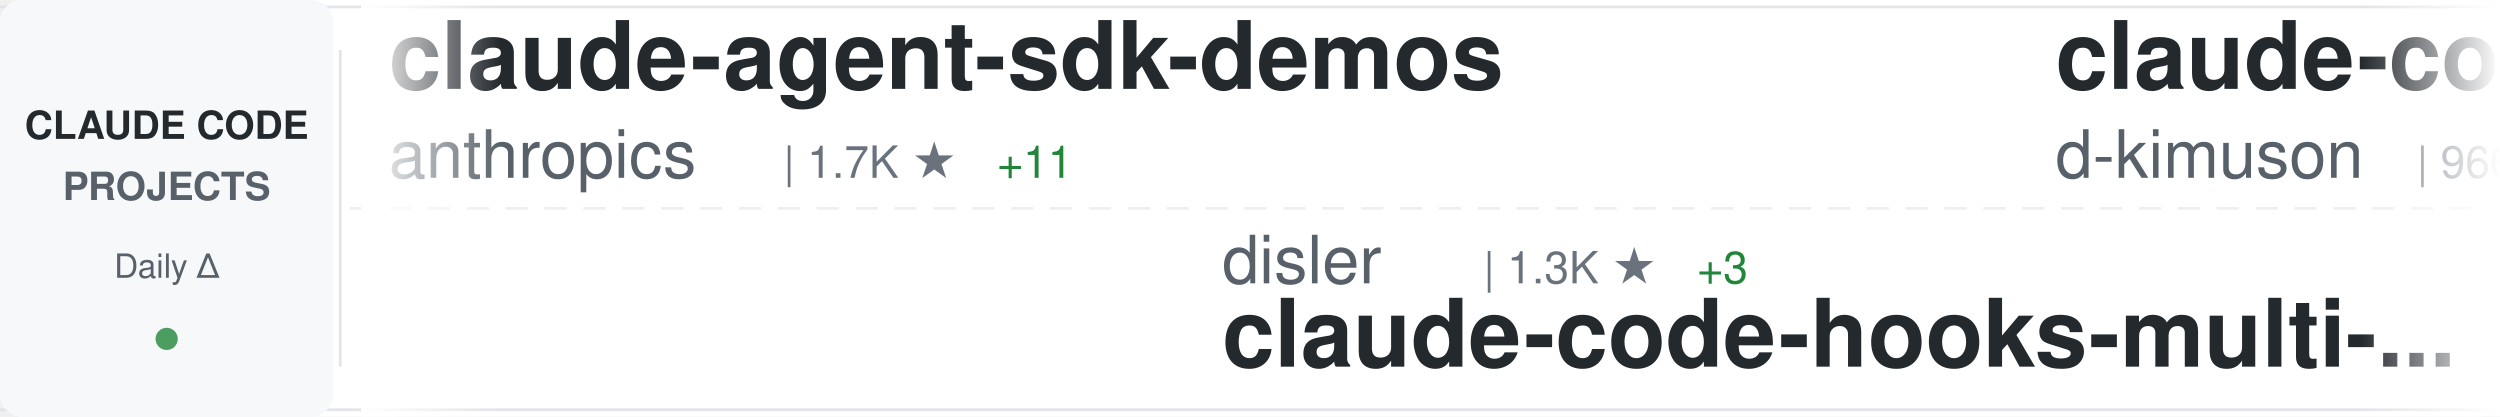
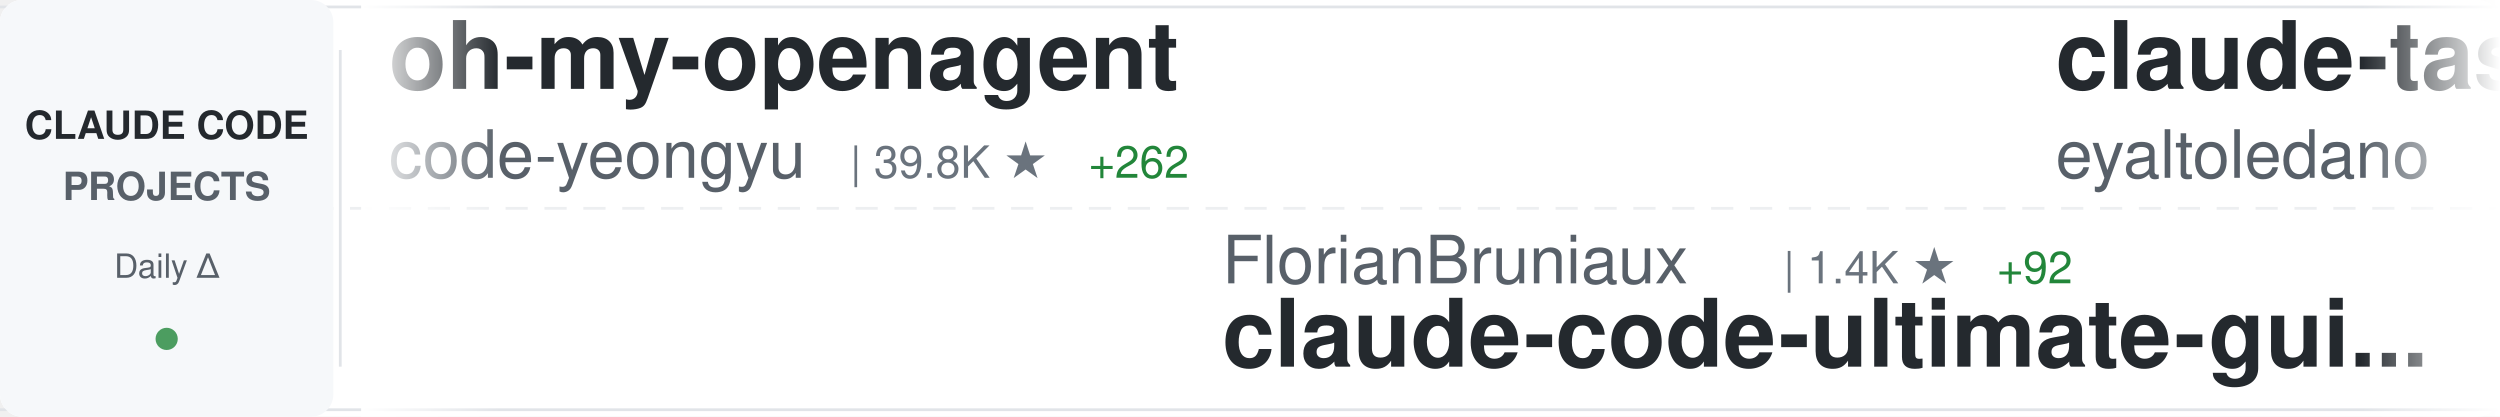
<svg xmlns="http://www.w3.org/2000/svg" width="900" height="150">
  <defs>
    <linearGradient id="awesomeLeftFade" x1="0%" y1="0%" x2="100%" y2="0%">
      <stop offset="0%" style="stop-color:#ffffff;stop-opacity:1" />
      <stop offset="100%" style="stop-color:#ffffff;stop-opacity:0" />
    </linearGradient>
    <linearGradient id="awesomeRightFade" x1="0%" y1="0%" x2="100%" y2="0%">
      <stop offset="0%" style="stop-color:#ffffff;stop-opacity:0" />
      <stop offset="100%" style="stop-color:#ffffff;stop-opacity:1" />
    </linearGradient>
  </defs>
  <rect width="900" height="150" fill="#ffffff" rx="8" />
  <rect x="0" y="2" width="900" height="1" fill="#e1e4e8" />
  <rect x="0" y="147" width="900" height="1" fill="#e1e4e8" />
  <line x1="0" y1="75" x2="900" y2="75" stroke="#e1e4e8" stroke-width="1" stroke-dasharray="8 6" opacity="0.6" />
  <rect x="0" y="0" width="120" height="150" fill="#f6f8fa" rx="8" />
  <text x="60" y="50" font-family="-apple-system, BlinkMacSystemFont, 'Segoe UI', Helvetica, Arial, sans-serif" font-size="14" font-weight="600" fill="#24292e" text-anchor="middle">CLAUDE CODE</text>
  <text x="60" y="72" font-family="-apple-system, BlinkMacSystemFont, 'Segoe UI', Helvetica, Arial, sans-serif" font-size="14" font-weight="600" fill="#586069" text-anchor="middle">PROJECTS</text>
  <text x="60" y="100" font-family="-apple-system, BlinkMacSystemFont, 'Segoe UI', Helvetica, Arial, sans-serif" font-size="12" font-weight="500" fill="#586069" text-anchor="middle">Daily Δ</text>
  <circle cx="60" cy="122" r="4" fill="#22863a" opacity="0.8" />
  <rect x="122" y="18" width="1" height="114" fill="#e1e4e8" />
  <clipPath id="awesomeTickerClip">
    <rect x="130" y="0" width="770" height="150" />
  </clipPath>
  <g clip-path="url(#awesomeTickerClip)">
    <g id="awesomeTickerItems">
      <animateTransform attributeName="transform" attributeType="XML" type="translate" from="0 0" to="-3000 0" dur="54s" repeatCount="indefinite" />
      <g transform="translate(0, 0)">
-         <text x="140" y="32" font-family="-apple-system, BlinkMacSystemFont, 'Segoe UI', Helvetica, Arial, sans-serif" font-size="34" font-weight="600" fill="#24292e">claude-agent-sdk-demos</text>
-         <text x="140" y="64" font-family="-apple-system, BlinkMacSystemFont, 'Segoe UI', Helvetica, Arial, sans-serif" font-size="24" font-weight="400" fill="#586069">anthropics</text>
-         <text x="282" y="64" font-family="-apple-system, BlinkMacSystemFont, 'Segoe UI', Helvetica, Arial, sans-serif" font-size="16" font-weight="500" fill="#6a737d">| 1.7K ★</text>
-         <text x="359" y="64" font-family="-apple-system, BlinkMacSystemFont, 'Segoe UI', Helvetica, Arial, sans-serif" font-size="16" font-weight="500" fill="#22863a"> +11</text>
+         <text x="140" y="32" font-family="-apple-system, BlinkMacSystemFont, 'Segoe UI', Helvetica, Arial, sans-serif" font-size="34" font-weight="600" fill="#24292e">oh-my-openagent</text>
+         <text x="140" y="64" font-family="-apple-system, BlinkMacSystemFont, 'Segoe UI', Helvetica, Arial, sans-serif" font-size="24" font-weight="400" fill="#586069">code-yeongyu</text>
+         <text x="306" y="64" font-family="-apple-system, BlinkMacSystemFont, 'Segoe UI', Helvetica, Arial, sans-serif" font-size="16" font-weight="500" fill="#6a737d">| 39.8K ★</text>
+         <text x="392" y="64" font-family="-apple-system, BlinkMacSystemFont, 'Segoe UI', Helvetica, Arial, sans-serif" font-size="16" font-weight="500" fill="#22863a"> +262</text>
      </g>
      <g transform="translate(300, 0)">
-         <text x="140" y="102" font-family="-apple-system, BlinkMacSystemFont, 'Segoe UI', Helvetica, Arial, sans-serif" font-size="24" font-weight="400" fill="#586069">disler</text>
-         <text x="234" y="102" font-family="-apple-system, BlinkMacSystemFont, 'Segoe UI', Helvetica, Arial, sans-serif" font-size="16" font-weight="500" fill="#6a737d">| 1.3K ★</text>
-         <text x="311" y="102" font-family="-apple-system, BlinkMacSystemFont, 'Segoe UI', Helvetica, Arial, sans-serif" font-size="16" font-weight="500" fill="#22863a"> +3</text>
-         <text x="140" y="132" font-family="-apple-system, BlinkMacSystemFont, 'Segoe UI', Helvetica, Arial, sans-serif" font-size="34" font-weight="600" fill="#24292e">claude-code-hooks-multi-...</text>
+         <text x="140" y="102" font-family="-apple-system, BlinkMacSystemFont, 'Segoe UI', Helvetica, Arial, sans-serif" font-size="24" font-weight="400" fill="#586069">FlorianBruniaux</text>
+         <text x="342" y="102" font-family="-apple-system, BlinkMacSystemFont, 'Segoe UI', Helvetica, Arial, sans-serif" font-size="16" font-weight="500" fill="#6a737d">| 1.4K ★</text>
+         <text x="419" y="102" font-family="-apple-system, BlinkMacSystemFont, 'Segoe UI', Helvetica, Arial, sans-serif" font-size="16" font-weight="500" fill="#22863a"> +92</text>
+         <text x="140" y="132" font-family="-apple-system, BlinkMacSystemFont, 'Segoe UI', Helvetica, Arial, sans-serif" font-size="34" font-weight="600" fill="#24292e">claude-code-ultimate-gui...</text>
      </g>
      <g transform="translate(600, 0)">
-         <text x="140" y="32" font-family="-apple-system, BlinkMacSystemFont, 'Segoe UI', Helvetica, Arial, sans-serif" font-size="34" font-weight="600" fill="#24292e">claude-code-viewer</text>
-         <text x="140" y="64" font-family="-apple-system, BlinkMacSystemFont, 'Segoe UI', Helvetica, Arial, sans-serif" font-size="24" font-weight="400" fill="#586069">d-kimuson</text>
-         <text x="270" y="64" font-family="-apple-system, BlinkMacSystemFont, 'Segoe UI', Helvetica, Arial, sans-serif" font-size="16" font-weight="500" fill="#6a737d">| 966 ★</text>
-         <text x="338" y="64" font-family="-apple-system, BlinkMacSystemFont, 'Segoe UI', Helvetica, Arial, sans-serif" font-size="16" font-weight="500" fill="#22863a"> +3</text>
+         <text x="140" y="32" font-family="-apple-system, BlinkMacSystemFont, 'Segoe UI', Helvetica, Arial, sans-serif" font-size="34" font-weight="600" fill="#24292e">claude-task-master</text>
+         <text x="140" y="64" font-family="-apple-system, BlinkMacSystemFont, 'Segoe UI', Helvetica, Arial, sans-serif" font-size="24" font-weight="400" fill="#586069">eyaltoledano</text>
+         <text x="306" y="64" font-family="-apple-system, BlinkMacSystemFont, 'Segoe UI', Helvetica, Arial, sans-serif" font-size="16" font-weight="500" fill="#6a737d">| 25.9K ★</text>
+         <text x="392" y="64" font-family="-apple-system, BlinkMacSystemFont, 'Segoe UI', Helvetica, Arial, sans-serif" font-size="16" font-weight="500" fill="#22863a"> +17</text>
      </g>
      <g transform="translate(900, 0)">
-         <text x="140" y="102" font-family="-apple-system, BlinkMacSystemFont, 'Segoe UI', Helvetica, Arial, sans-serif" font-size="24" font-weight="400" fill="#586069">diet103</text>
-         <text x="246" y="102" font-family="-apple-system, BlinkMacSystemFont, 'Segoe UI', Helvetica, Arial, sans-serif" font-size="16" font-weight="500" fill="#6a737d">| 9.2K ★</text>
-         <text x="323" y="102" font-family="-apple-system, BlinkMacSystemFont, 'Segoe UI', Helvetica, Arial, sans-serif" font-size="16" font-weight="500" fill="#22863a"> +7</text>
-         <text x="140" y="132" font-family="-apple-system, BlinkMacSystemFont, 'Segoe UI', Helvetica, Arial, sans-serif" font-size="34" font-weight="600" fill="#24292e">claude-code-infrastructu...</text>
+         <text x="140" y="102" font-family="-apple-system, BlinkMacSystemFont, 'Segoe UI', Helvetica, Arial, sans-serif" font-size="24" font-weight="400" fill="#586069">peterkrueck</text>
+         <text x="294" y="102" font-family="-apple-system, BlinkMacSystemFont, 'Segoe UI', Helvetica, Arial, sans-serif" font-size="16" font-weight="500" fill="#6a737d">| 1.3K ★</text>
+         <text x="140" y="132" font-family="-apple-system, BlinkMacSystemFont, 'Segoe UI', Helvetica, Arial, sans-serif" font-size="34" font-weight="600" fill="#24292e">Claude-Code-Development-...</text>
      </g>
      <g transform="translate(1200, 0)">
-         <text x="140" y="32" font-family="-apple-system, BlinkMacSystemFont, 'Segoe UI', Helvetica, Arial, sans-serif" font-size="34" font-weight="600" fill="#24292e">CLIProxyAPI</text>
-         <text x="140" y="64" font-family="-apple-system, BlinkMacSystemFont, 'Segoe UI', Helvetica, Arial, sans-serif" font-size="24" font-weight="400" fill="#586069">router-for-me</text>
-         <text x="318" y="64" font-family="-apple-system, BlinkMacSystemFont, 'Segoe UI', Helvetica, Arial, sans-serif" font-size="16" font-weight="500" fill="#6a737d">| 16.2K ★</text>
-         <text x="404" y="64" font-family="-apple-system, BlinkMacSystemFont, 'Segoe UI', Helvetica, Arial, sans-serif" font-size="16" font-weight="500" fill="#22863a"> +303</text>
+         <text x="140" y="32" font-family="-apple-system, BlinkMacSystemFont, 'Segoe UI', Helvetica, Arial, sans-serif" font-size="34" font-weight="600" fill="#24292e">ralph</text>
+         <text x="140" y="64" font-family="-apple-system, BlinkMacSystemFont, 'Segoe UI', Helvetica, Arial, sans-serif" font-size="24" font-weight="400" fill="#586069">snarktank</text>
+         <text x="270" y="64" font-family="-apple-system, BlinkMacSystemFont, 'Segoe UI', Helvetica, Arial, sans-serif" font-size="16" font-weight="500" fill="#6a737d">| 12.8K ★</text>
+         <text x="356" y="64" font-family="-apple-system, BlinkMacSystemFont, 'Segoe UI', Helvetica, Arial, sans-serif" font-size="16" font-weight="500" fill="#22863a"> +70</text>
      </g>
      <g transform="translate(1500, 0)">
-         <text x="140" y="102" font-family="-apple-system, BlinkMacSystemFont, 'Segoe UI', Helvetica, Arial, sans-serif" font-size="24" font-weight="400" fill="#586069">farion1231</text>
-         <text x="282" y="102" font-family="-apple-system, BlinkMacSystemFont, 'Segoe UI', Helvetica, Arial, sans-serif" font-size="16" font-weight="500" fill="#6a737d">| 27.8K ★</text>
-         <text x="368" y="102" font-family="-apple-system, BlinkMacSystemFont, 'Segoe UI', Helvetica, Arial, sans-serif" font-size="16" font-weight="500" fill="#22863a"> +496</text>
-         <text x="140" y="132" font-family="-apple-system, BlinkMacSystemFont, 'Segoe UI', Helvetica, Arial, sans-serif" font-size="34" font-weight="600" fill="#24292e">cc-switch</text>
+         <text x="140" y="102" font-family="-apple-system, BlinkMacSystemFont, 'Segoe UI', Helvetica, Arial, sans-serif" font-size="24" font-weight="400" fill="#586069">slopus</text>
+         <text x="234" y="102" font-family="-apple-system, BlinkMacSystemFont, 'Segoe UI', Helvetica, Arial, sans-serif" font-size="16" font-weight="500" fill="#6a737d">| 15.1K ★</text>
+         <text x="320" y="102" font-family="-apple-system, BlinkMacSystemFont, 'Segoe UI', Helvetica, Arial, sans-serif" font-size="16" font-weight="500" fill="#22863a"> +82</text>
+         <text x="140" y="132" font-family="-apple-system, BlinkMacSystemFont, 'Segoe UI', Helvetica, Arial, sans-serif" font-size="34" font-weight="600" fill="#24292e">happy</text>
      </g>
      <g transform="translate(1800, 0)">
-         <text x="140" y="32" font-family="-apple-system, BlinkMacSystemFont, 'Segoe UI', Helvetica, Arial, sans-serif" font-size="34" font-weight="600" fill="#24292e">opcode</text>
-         <text x="140" y="64" font-family="-apple-system, BlinkMacSystemFont, 'Segoe UI', Helvetica, Arial, sans-serif" font-size="24" font-weight="400" fill="#586069">winfunc</text>
-         <text x="246" y="64" font-family="-apple-system, BlinkMacSystemFont, 'Segoe UI', Helvetica, Arial, sans-serif" font-size="16" font-weight="500" fill="#6a737d">| 20.9K ★</text>
-         <text x="332" y="64" font-family="-apple-system, BlinkMacSystemFont, 'Segoe UI', Helvetica, Arial, sans-serif" font-size="16" font-weight="500" fill="#22863a"> +19</text>
+         <text x="140" y="32" font-family="-apple-system, BlinkMacSystemFont, 'Segoe UI', Helvetica, Arial, sans-serif" font-size="34" font-weight="600" fill="#24292e">claude-code-my-workflow</text>
+         <text x="140" y="64" font-family="-apple-system, BlinkMacSystemFont, 'Segoe UI', Helvetica, Arial, sans-serif" font-size="24" font-weight="400" fill="#586069">pedrohcgs</text>
+         <text x="270" y="64" font-family="-apple-system, BlinkMacSystemFont, 'Segoe UI', Helvetica, Arial, sans-serif" font-size="16" font-weight="500" fill="#6a737d">| 627 ★</text>
+         <text x="338" y="64" font-family="-apple-system, BlinkMacSystemFont, 'Segoe UI', Helvetica, Arial, sans-serif" font-size="16" font-weight="500" fill="#22863a"> +9</text>
      </g>
      <g transform="translate(2100, 0)">
-         <text x="140" y="102" font-family="-apple-system, BlinkMacSystemFont, 'Segoe UI', Helvetica, Arial, sans-serif" font-size="24" font-weight="400" fill="#586069">carlvellotti</text>
-         <text x="306" y="102" font-family="-apple-system, BlinkMacSystemFont, 'Segoe UI', Helvetica, Arial, sans-serif" font-size="16" font-weight="500" fill="#6a737d">| 1.6K ★</text>
-         <text x="383" y="102" font-family="-apple-system, BlinkMacSystemFont, 'Segoe UI', Helvetica, Arial, sans-serif" font-size="16" font-weight="500" fill="#22863a"> +3</text>
-         <text x="140" y="132" font-family="-apple-system, BlinkMacSystemFont, 'Segoe UI', Helvetica, Arial, sans-serif" font-size="34" font-weight="600" fill="#24292e">claude-code-pm-course</text>
+         <text x="140" y="102" font-family="-apple-system, BlinkMacSystemFont, 'Segoe UI', Helvetica, Arial, sans-serif" font-size="24" font-weight="400" fill="#586069">KimYx0207</text>
+         <text x="270" y="102" font-family="-apple-system, BlinkMacSystemFont, 'Segoe UI', Helvetica, Arial, sans-serif" font-size="16" font-weight="500" fill="#6a737d">| 2.0K ★</text>
+         <text x="347" y="102" font-family="-apple-system, BlinkMacSystemFont, 'Segoe UI', Helvetica, Arial, sans-serif" font-size="16" font-weight="500" fill="#22863a"> +35</text>
+         <text x="140" y="132" font-family="-apple-system, BlinkMacSystemFont, 'Segoe UI', Helvetica, Arial, sans-serif" font-size="34" font-weight="600" fill="#24292e">Claude-Code-x-OpenClaw-G...</text>
      </g>
      <g transform="translate(2400, 0)">
-         <text x="140" y="32" font-family="-apple-system, BlinkMacSystemFont, 'Segoe UI', Helvetica, Arial, sans-serif" font-size="34" font-weight="600" fill="#24292e">idea-claude-code-gui</text>
-         <text x="140" y="64" font-family="-apple-system, BlinkMacSystemFont, 'Segoe UI', Helvetica, Arial, sans-serif" font-size="24" font-weight="400" fill="#586069">zhukunpenglinyutong</text>
-         <text x="390" y="64" font-family="-apple-system, BlinkMacSystemFont, 'Segoe UI', Helvetica, Arial, sans-serif" font-size="16" font-weight="500" fill="#6a737d">| 1.7K ★</text>
-         <text x="467" y="64" font-family="-apple-system, BlinkMacSystemFont, 'Segoe UI', Helvetica, Arial, sans-serif" font-size="16" font-weight="500" fill="#22863a"> +56</text>
+         <text x="140" y="32" font-family="-apple-system, BlinkMacSystemFont, 'Segoe UI', Helvetica, Arial, sans-serif" font-size="34" font-weight="600" fill="#24292e">claude-code-cheat-sheet</text>
+         <text x="140" y="64" font-family="-apple-system, BlinkMacSystemFont, 'Segoe UI', Helvetica, Arial, sans-serif" font-size="24" font-weight="400" fill="#586069">Njengah</text>
+         <text x="246" y="64" font-family="-apple-system, BlinkMacSystemFont, 'Segoe UI', Helvetica, Arial, sans-serif" font-size="16" font-weight="500" fill="#6a737d">| 1.4K ★</text>
+         <text x="323" y="64" font-family="-apple-system, BlinkMacSystemFont, 'Segoe UI', Helvetica, Arial, sans-serif" font-size="16" font-weight="500" fill="#22863a"> +6</text>
      </g>
      <g transform="translate(2700, 0)">
-         <text x="140" y="102" font-family="-apple-system, BlinkMacSystemFont, 'Segoe UI', Helvetica, Arial, sans-serif" font-size="24" font-weight="400" fill="#586069">shareAI-lab</text>
-         <text x="294" y="102" font-family="-apple-system, BlinkMacSystemFont, 'Segoe UI', Helvetica, Arial, sans-serif" font-size="16" font-weight="500" fill="#6a737d">| 26.2K ★</text>
-         <text x="380" y="102" font-family="-apple-system, BlinkMacSystemFont, 'Segoe UI', Helvetica, Arial, sans-serif" font-size="16" font-weight="500" fill="#22863a"> +583</text>
-         <text x="140" y="132" font-family="-apple-system, BlinkMacSystemFont, 'Segoe UI', Helvetica, Arial, sans-serif" font-size="34" font-weight="600" fill="#24292e">learn-claude-code</text>
+         <text x="140" y="102" font-family="-apple-system, BlinkMacSystemFont, 'Segoe UI', Helvetica, Arial, sans-serif" font-size="24" font-weight="400" fill="#586069">wasabeef</text>
+         <text x="258" y="102" font-family="-apple-system, BlinkMacSystemFont, 'Segoe UI', Helvetica, Arial, sans-serif" font-size="16" font-weight="500" fill="#6a737d">| 1.0K ★</text>
+         <text x="335" y="102" font-family="-apple-system, BlinkMacSystemFont, 'Segoe UI', Helvetica, Arial, sans-serif" font-size="16" font-weight="500" fill="#22863a"> +2</text>
+         <text x="140" y="132" font-family="-apple-system, BlinkMacSystemFont, 'Segoe UI', Helvetica, Arial, sans-serif" font-size="34" font-weight="600" fill="#24292e">claude-code-cookbook</text>
      </g>
      <g transform="translate(3000, 0)">
-         <text x="140" y="32" font-family="-apple-system, BlinkMacSystemFont, 'Segoe UI', Helvetica, Arial, sans-serif" font-size="34" font-weight="600" fill="#24292e">claude-agent-sdk-demos</text>
-         <text x="140" y="64" font-family="-apple-system, BlinkMacSystemFont, 'Segoe UI', Helvetica, Arial, sans-serif" font-size="24" font-weight="400" fill="#586069">anthropics</text>
-         <text x="282" y="64" font-family="-apple-system, BlinkMacSystemFont, 'Segoe UI', Helvetica, Arial, sans-serif" font-size="16" font-weight="500" fill="#6a737d">| 1.7K ★</text>
-         <text x="359" y="64" font-family="-apple-system, BlinkMacSystemFont, 'Segoe UI', Helvetica, Arial, sans-serif" font-size="16" font-weight="500" fill="#22863a"> +11</text>
+         <text x="140" y="32" font-family="-apple-system, BlinkMacSystemFont, 'Segoe UI', Helvetica, Arial, sans-serif" font-size="34" font-weight="600" fill="#24292e">oh-my-openagent</text>
+         <text x="140" y="64" font-family="-apple-system, BlinkMacSystemFont, 'Segoe UI', Helvetica, Arial, sans-serif" font-size="24" font-weight="400" fill="#586069">code-yeongyu</text>
+         <text x="306" y="64" font-family="-apple-system, BlinkMacSystemFont, 'Segoe UI', Helvetica, Arial, sans-serif" font-size="16" font-weight="500" fill="#6a737d">| 39.8K ★</text>
+         <text x="392" y="64" font-family="-apple-system, BlinkMacSystemFont, 'Segoe UI', Helvetica, Arial, sans-serif" font-size="16" font-weight="500" fill="#22863a"> +262</text>
      </g>
      <g transform="translate(3300, 0)">
-         <text x="140" y="102" font-family="-apple-system, BlinkMacSystemFont, 'Segoe UI', Helvetica, Arial, sans-serif" font-size="24" font-weight="400" fill="#586069">disler</text>
-         <text x="234" y="102" font-family="-apple-system, BlinkMacSystemFont, 'Segoe UI', Helvetica, Arial, sans-serif" font-size="16" font-weight="500" fill="#6a737d">| 1.3K ★</text>
-         <text x="311" y="102" font-family="-apple-system, BlinkMacSystemFont, 'Segoe UI', Helvetica, Arial, sans-serif" font-size="16" font-weight="500" fill="#22863a"> +3</text>
-         <text x="140" y="132" font-family="-apple-system, BlinkMacSystemFont, 'Segoe UI', Helvetica, Arial, sans-serif" font-size="34" font-weight="600" fill="#24292e">claude-code-hooks-multi-...</text>
+         <text x="140" y="102" font-family="-apple-system, BlinkMacSystemFont, 'Segoe UI', Helvetica, Arial, sans-serif" font-size="24" font-weight="400" fill="#586069">FlorianBruniaux</text>
+         <text x="342" y="102" font-family="-apple-system, BlinkMacSystemFont, 'Segoe UI', Helvetica, Arial, sans-serif" font-size="16" font-weight="500" fill="#6a737d">| 1.4K ★</text>
+         <text x="419" y="102" font-family="-apple-system, BlinkMacSystemFont, 'Segoe UI', Helvetica, Arial, sans-serif" font-size="16" font-weight="500" fill="#22863a"> +92</text>
+         <text x="140" y="132" font-family="-apple-system, BlinkMacSystemFont, 'Segoe UI', Helvetica, Arial, sans-serif" font-size="34" font-weight="600" fill="#24292e">claude-code-ultimate-gui...</text>
      </g>
      <g transform="translate(3600, 0)">
-         <text x="140" y="32" font-family="-apple-system, BlinkMacSystemFont, 'Segoe UI', Helvetica, Arial, sans-serif" font-size="34" font-weight="600" fill="#24292e">claude-code-viewer</text>
-         <text x="140" y="64" font-family="-apple-system, BlinkMacSystemFont, 'Segoe UI', Helvetica, Arial, sans-serif" font-size="24" font-weight="400" fill="#586069">d-kimuson</text>
-         <text x="270" y="64" font-family="-apple-system, BlinkMacSystemFont, 'Segoe UI', Helvetica, Arial, sans-serif" font-size="16" font-weight="500" fill="#6a737d">| 966 ★</text>
-         <text x="338" y="64" font-family="-apple-system, BlinkMacSystemFont, 'Segoe UI', Helvetica, Arial, sans-serif" font-size="16" font-weight="500" fill="#22863a"> +3</text>
+         <text x="140" y="32" font-family="-apple-system, BlinkMacSystemFont, 'Segoe UI', Helvetica, Arial, sans-serif" font-size="34" font-weight="600" fill="#24292e">claude-task-master</text>
+         <text x="140" y="64" font-family="-apple-system, BlinkMacSystemFont, 'Segoe UI', Helvetica, Arial, sans-serif" font-size="24" font-weight="400" fill="#586069">eyaltoledano</text>
+         <text x="306" y="64" font-family="-apple-system, BlinkMacSystemFont, 'Segoe UI', Helvetica, Arial, sans-serif" font-size="16" font-weight="500" fill="#6a737d">| 25.9K ★</text>
+         <text x="392" y="64" font-family="-apple-system, BlinkMacSystemFont, 'Segoe UI', Helvetica, Arial, sans-serif" font-size="16" font-weight="500" fill="#22863a"> +17</text>
      </g>
      <g transform="translate(3900, 0)">
-         <text x="140" y="102" font-family="-apple-system, BlinkMacSystemFont, 'Segoe UI', Helvetica, Arial, sans-serif" font-size="24" font-weight="400" fill="#586069">diet103</text>
-         <text x="246" y="102" font-family="-apple-system, BlinkMacSystemFont, 'Segoe UI', Helvetica, Arial, sans-serif" font-size="16" font-weight="500" fill="#6a737d">| 9.2K ★</text>
-         <text x="323" y="102" font-family="-apple-system, BlinkMacSystemFont, 'Segoe UI', Helvetica, Arial, sans-serif" font-size="16" font-weight="500" fill="#22863a"> +7</text>
-         <text x="140" y="132" font-family="-apple-system, BlinkMacSystemFont, 'Segoe UI', Helvetica, Arial, sans-serif" font-size="34" font-weight="600" fill="#24292e">claude-code-infrastructu...</text>
+         <text x="140" y="102" font-family="-apple-system, BlinkMacSystemFont, 'Segoe UI', Helvetica, Arial, sans-serif" font-size="24" font-weight="400" fill="#586069">peterkrueck</text>
+         <text x="294" y="102" font-family="-apple-system, BlinkMacSystemFont, 'Segoe UI', Helvetica, Arial, sans-serif" font-size="16" font-weight="500" fill="#6a737d">| 1.3K ★</text>
+         <text x="140" y="132" font-family="-apple-system, BlinkMacSystemFont, 'Segoe UI', Helvetica, Arial, sans-serif" font-size="34" font-weight="600" fill="#24292e">Claude-Code-Development-...</text>
      </g>
    </g>
  </g>
  <rect x="130" y="0" width="50" height="150" fill="url(#awesomeLeftFade)" />
  <rect x="850" y="0" width="50" height="150" fill="url(#awesomeRightFade)" />
</svg>
